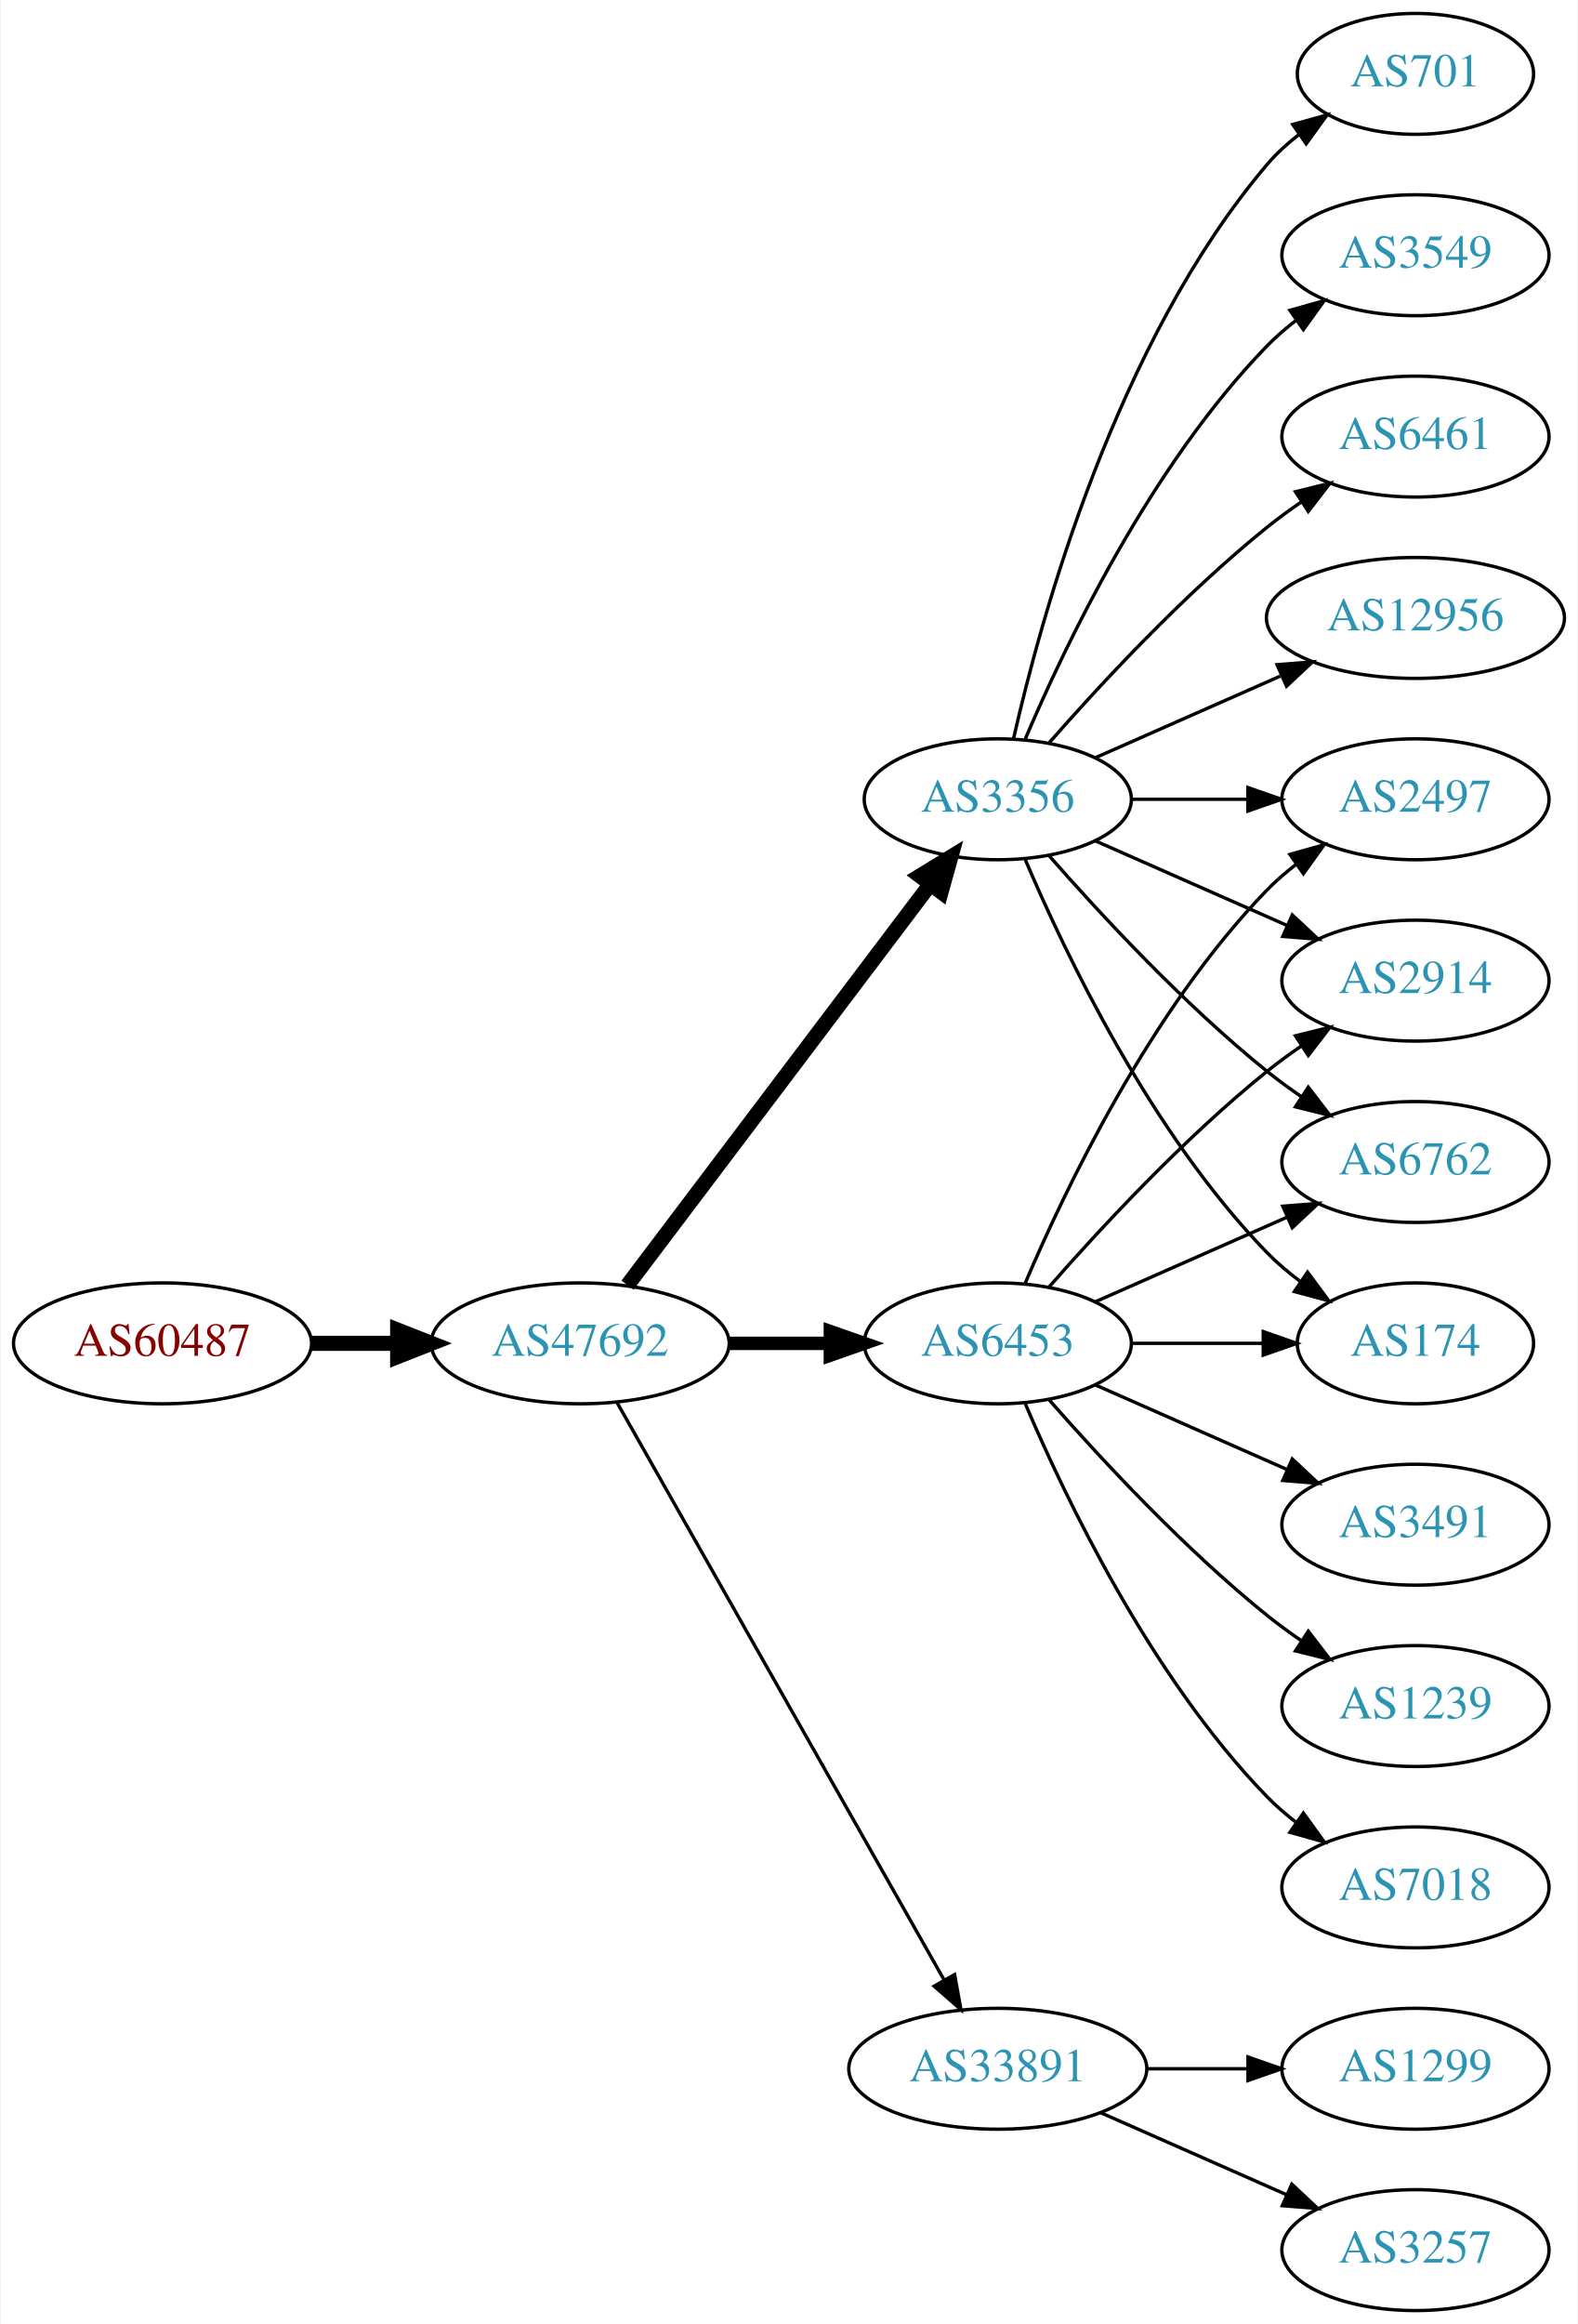
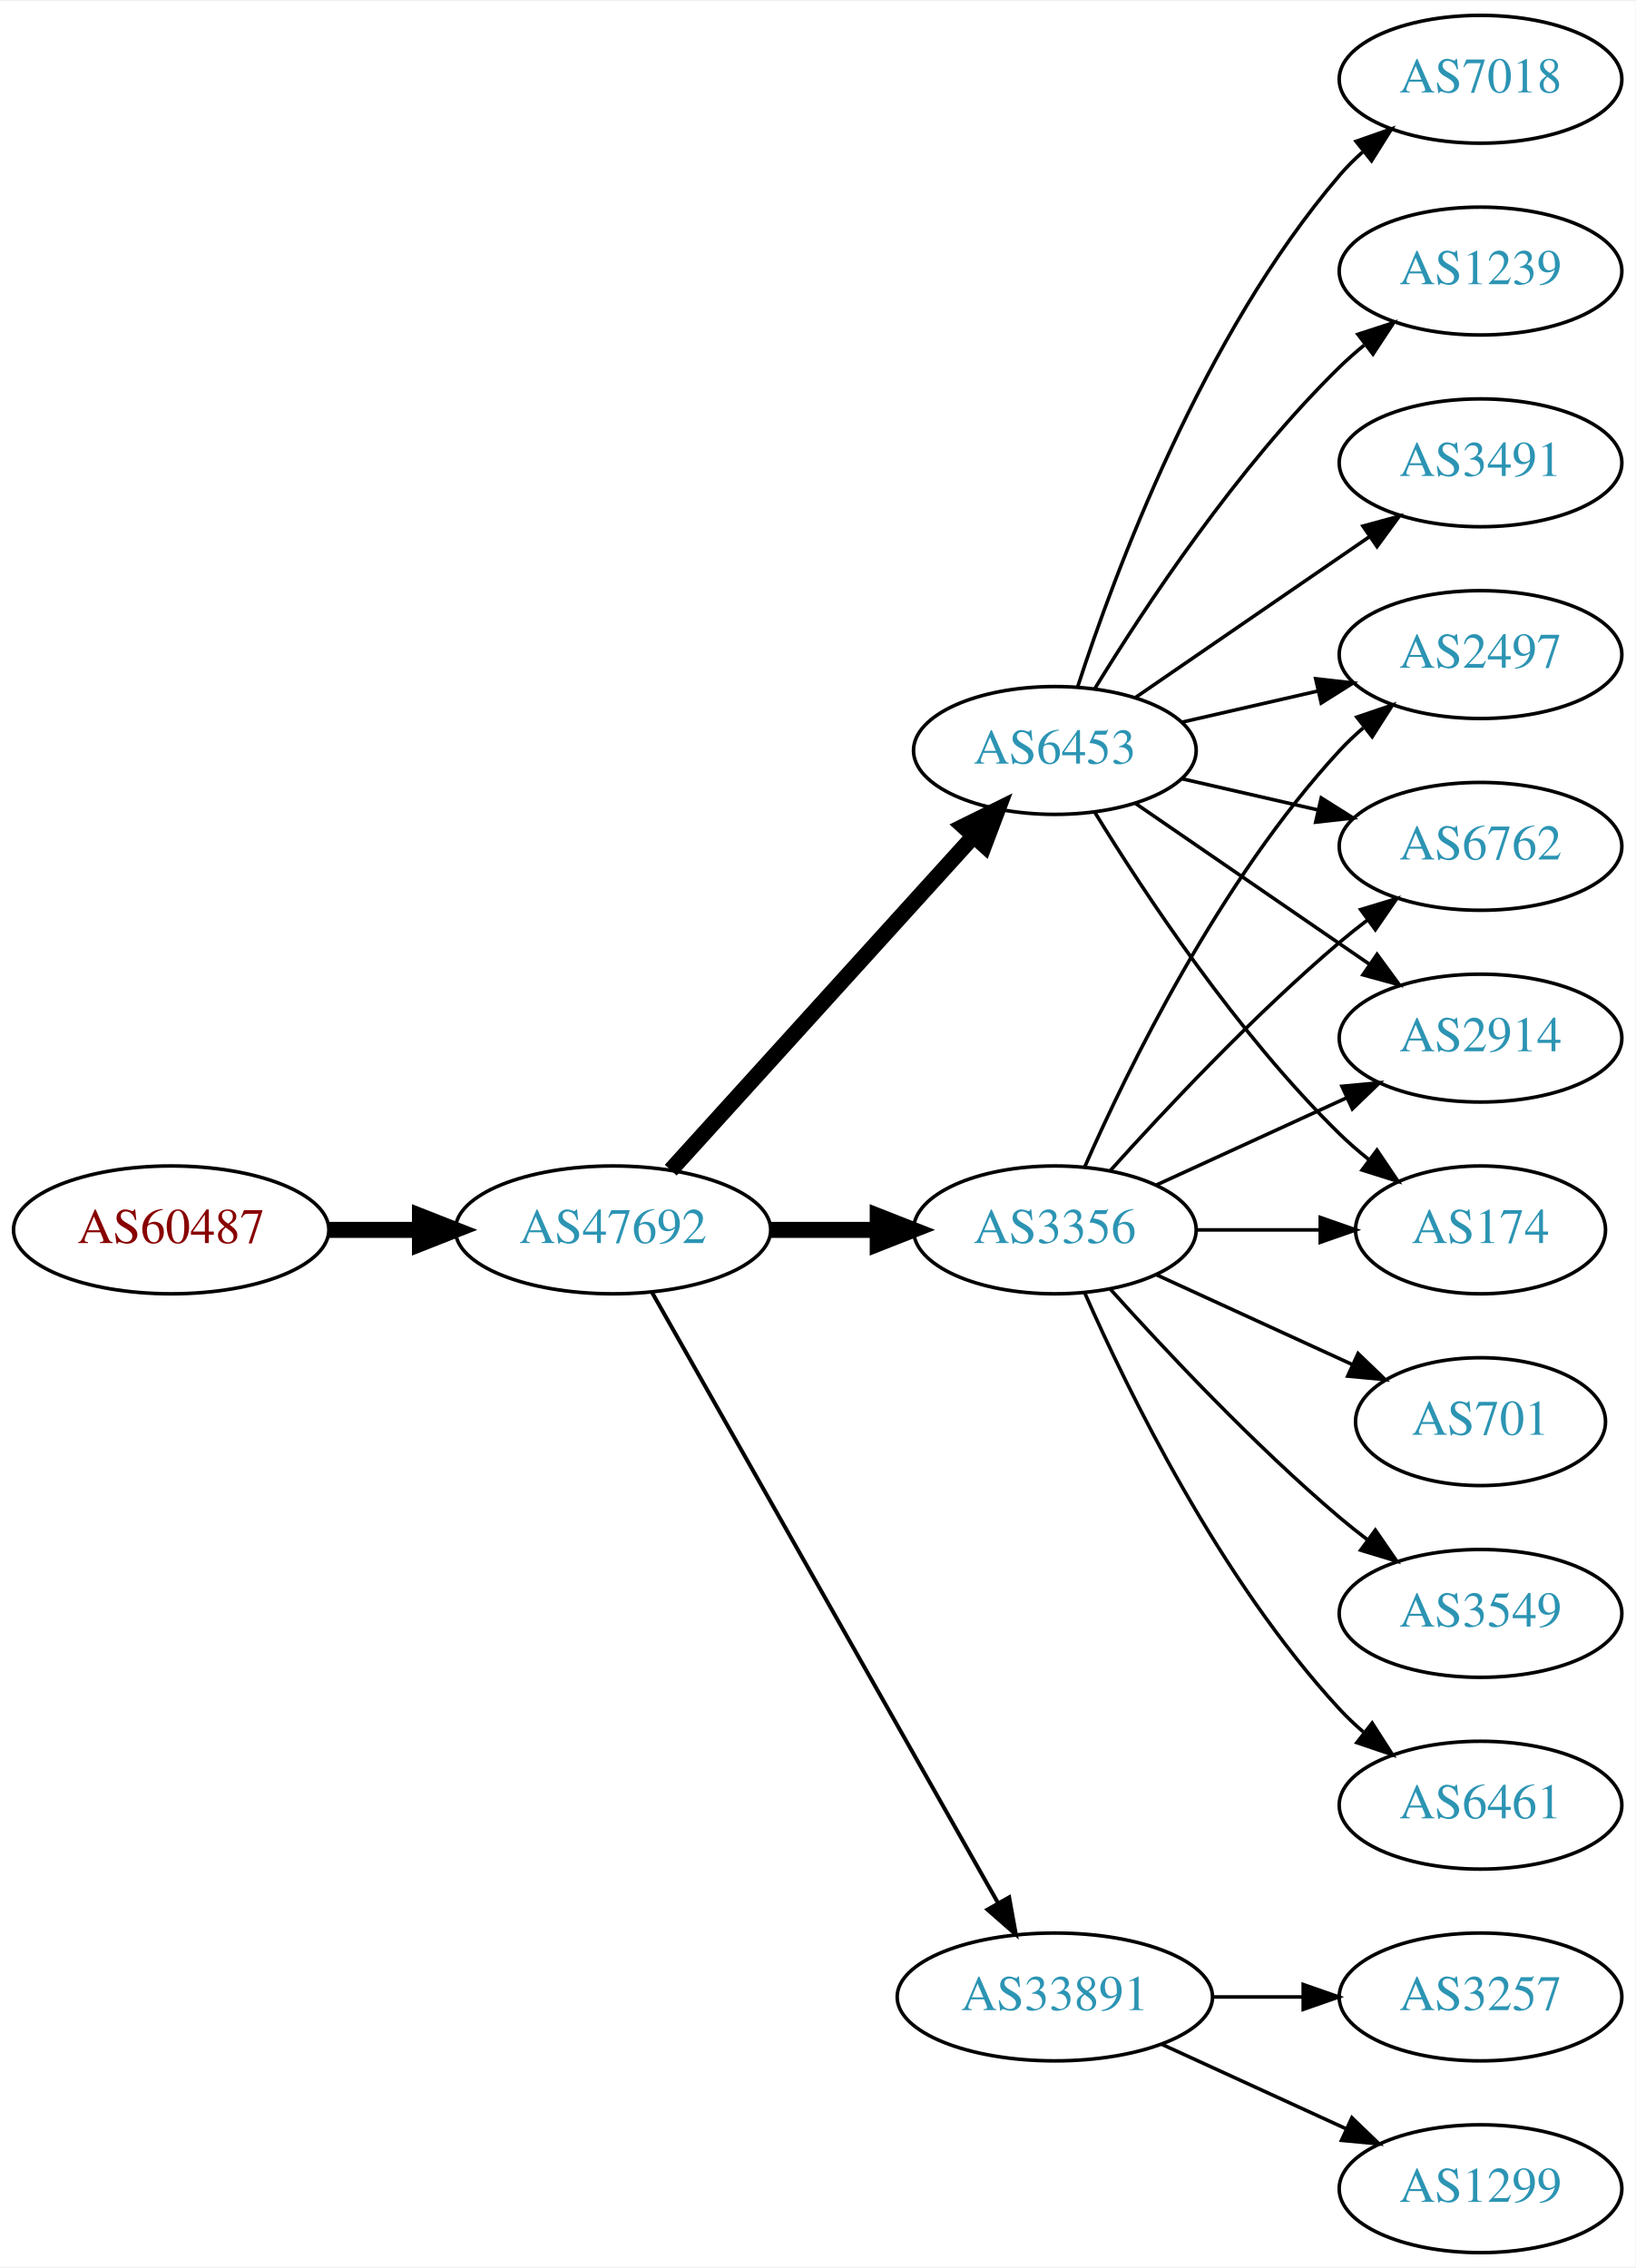
- <svg xmlns="http://www.w3.org/2000/svg" xmlns:xlink="http://www.w3.org/1999/xlink" width="470pt" height="692pt" viewBox="0.00 0.00 469.57 692.00">
-   <g id="graph0" class="graph" transform="scale(1 1) rotate(0) translate(4 688)">
-     <polygon fill="white" stroke="none" points="-4,4 -4,-688 465.569,-688 465.569,4 -4,4" />
+ <svg xmlns="http://www.w3.org/2000/svg" xmlns:xlink="http://www.w3.org/1999/xlink" width="460pt" height="638pt" viewBox="0.00 0.00 460.47 638.00">
+   <g id="graph0" class="graph" transform="scale(1 1) rotate(0) translate(4 634)">
+     <polygon fill="white" stroke="none" points="-4,4 -4,-634 456.469,-634 456.469,4 -4,4" />
    <g id="node1" class="node">
      <g id="a_node1">
        <a xlink:href="/asn/60487" xlink:title="AS60487 ~ Camyno GmbH [AT]">
          <ellipse fill="#ffffff" stroke="black" cx="44.196" cy="-288" rx="44.393" ry="18" />
          <text text-anchor="middle" x="44.196" y="-284.3" font-family="Times,serif" font-size="14.00" fill="#880000">AS60487</text>
        </a>
      </g>
    </g>
    <g id="node2" class="node">
      <g id="a_node2">
        <a xlink:href="/asn/47692" xlink:title="AS47692 ~ Nessus GmbH [AT]">
          <ellipse fill="#ffffff" stroke="black" cx="168.588" cy="-288" rx="44.393" ry="18" />
          <text text-anchor="middle" x="168.588" y="-284.3" font-family="Times,serif" font-size="14.00" fill="#2c94b3">AS47692</text>
        </a>
      </g>
    </g>
    <g id="edge1" class="edge">
      <path fill="none" stroke="black" stroke-width="4.5" d="M88.692,-288C96.898,-288 105.569,-288 114.041,-288" />
      <polygon fill="black" stroke="black" stroke-width="4.5" points="114.233,-291.938 124.233,-288 114.233,-284.063 114.233,-291.938" />
    </g>
    <g id="node3" class="node">
      <g id="a_node3">
-         <a xlink:href="/asn/6453" xlink:title="AS6453 ~ TATA COMMUNICATIONS (AMERICA) INC [US]">
+         <a xlink:href="/asn/3356" xlink:title="AS3356 ~ Level 3 Parent, LLC [US]">
          <ellipse fill="#ffffff" stroke="black" cx="292.98" cy="-288" rx="39.794" ry="18" />
-           <text text-anchor="middle" x="292.98" y="-284.3" font-family="Times,serif" font-size="14.00" fill="#2c94b3">AS6453</text>
+           <text text-anchor="middle" x="292.98" y="-284.3" font-family="Times,serif" font-size="14.00" fill="#2c94b3">AS3356</text>
        </a>
      </g>
    </g>
    <g id="edge2" class="edge">
-       <path fill="none" stroke="black" stroke-width="4" d="M213.084,-288C222.773,-288 233.11,-288 243.002,-288" />
-       <polygon fill="black" stroke="black" stroke-width="4" points="243.105,-291.5 253.105,-288 243.105,-284.5 243.105,-291.5" />
+       <path fill="none" stroke="black" stroke-width="4.5" d="M213.084,-288C222.773,-288 233.11,-288 243.002,-288" />
+       <polygon fill="black" stroke="black" stroke-width="4.5" points="243.105,-291.938 253.105,-288 243.105,-284.063 243.105,-291.938" />
    </g>
    <g id="node4" class="node">
      <g id="a_node4">
-         <a xlink:href="/asn/3356" xlink:title="AS3356 ~ Level 3 Parent, LLC [US]">
-           <ellipse fill="#ffffff" stroke="black" cx="292.98" cy="-450" rx="39.794" ry="18" />
-           <text text-anchor="middle" x="292.98" y="-446.3" font-family="Times,serif" font-size="14.00" fill="#2c94b3">AS3356</text>
+         <a xlink:href="/asn/6453" xlink:title="AS6453 ~ TATA COMMUNICATIONS (AMERICA) INC [US]">
+           <ellipse fill="#ffffff" stroke="black" cx="292.98" cy="-423" rx="39.794" ry="18" />
+           <text text-anchor="middle" x="292.98" y="-419.3" font-family="Times,serif" font-size="14.00" fill="#2c94b3">AS6453</text>
        </a>
      </g>
    </g>
    <g id="edge3" class="edge">
-       <path fill="none" stroke="black" stroke-width="4.5" d="M182.686,-305.337C204.311,-333.96 247.582,-391.233 272.705,-424.486" />
-       <polygon fill="black" stroke="black" stroke-width="4.5" points="269.807,-427.183 278.976,-432.788 276.09,-422.435 269.807,-427.183" />
+       <path fill="none" stroke="black" stroke-width="4.5" d="M184.842,-304.825C206.305,-328.499 245.536,-371.771 270.104,-398.87" />
+       <polygon fill="black" stroke="black" stroke-width="4.5" points="267.285,-401.623 276.919,-406.387 273.119,-396.334 267.285,-401.623" />
    </g>
    <g id="node5" class="node">
      <g id="a_node5">
        <a xlink:href="/asn/33891" xlink:title="AS33891 ~ CORE-BACKBONE GMBH GLOBAL NETWORK [DE]">
          <ellipse fill="#ffffff" stroke="black" cx="292.98" cy="-72" rx="44.393" ry="18" />
          <text text-anchor="middle" x="292.98" y="-68.3" font-family="Times,serif" font-size="14.00" fill="#2c94b3">AS33891</text>
        </a>
      </g>
    </g>
    <g id="edge4" class="edge">
-       <path fill="none" stroke="black" d="M179.604,-270.324C201.084,-232.416 251.677,-143.127 276.998,-98.442" />
-       <polygon fill="black" stroke="black" points="280.113,-100.043 281.998,-89.618 274.023,-96.592 280.113,-100.043" />
+       <path fill="none" stroke="black" stroke-width="1.125" d="M179.604,-270.324C201.084,-232.416 251.677,-143.127 276.998,-98.442" />
+       <polygon fill="black" stroke="black" stroke-width="1.125" points="280.113,-100.043 281.998,-89.618 274.023,-96.592 280.113,-100.043" />
    </g>
    <g id="node6" class="node">
      <g id="a_node6">
        <a xlink:href="/asn/2914" xlink:title="AS2914 ~ NTT America, Inc. [US]">
-           <ellipse fill="#ffffff" stroke="black" cx="417.373" cy="-396" rx="39.794" ry="18" />
-           <text text-anchor="middle" x="417.373" y="-392.3" font-family="Times,serif" font-size="14.00" fill="#2c94b3">AS2914</text>
+           <ellipse fill="#ffffff" stroke="black" cx="412.823" cy="-342" rx="39.794" ry="18" />
+           <text text-anchor="middle" x="412.823" y="-338.3" font-family="Times,serif" font-size="14.00" fill="#2c94b3">AS2914</text>
        </a>
      </g>
    </g>
    <g id="edge5" class="edge">
-       <path fill="none" stroke="black" d="M308.133,-304.663C323.234,-321.894 348.355,-349.024 373.176,-369 376.432,-371.62 379.957,-374.192 383.542,-376.646" />
-       <polygon fill="black" stroke="black" points="381.629,-379.577 391.914,-382.121 385.46,-373.719 381.629,-379.577" />
+       <path fill="none" stroke="black" d="M321.609,-300.661C337.566,-307.973 357.837,-317.261 375.119,-325.181" />
+       <polygon fill="black" stroke="black" points="373.818,-328.435 384.367,-329.419 376.734,-322.071 373.818,-328.435" />
    </g>
    <g id="node7" class="node">
      <g id="a_node7">
-         <a xlink:href="/asn/3491" xlink:title="AS3491 ~ PCCW Global, Inc. [US]">
-           <ellipse fill="#ffffff" stroke="black" cx="417.373" cy="-234" rx="39.794" ry="18" />
-           <text text-anchor="middle" x="417.373" y="-230.3" font-family="Times,serif" font-size="14.00" fill="#2c94b3">AS3491</text>
+         <a xlink:href="/asn/174" xlink:title="AS174 ~ Cogent Communications [US]">
+           <ellipse fill="#ffffff" stroke="black" cx="412.823" cy="-288" rx="35.194" ry="18" />
+           <text text-anchor="middle" x="412.823" y="-284.3" font-family="Times,serif" font-size="14.00" fill="#2c94b3">AS174</text>
        </a>
      </g>
    </g>
    <g id="edge6" class="edge">
-       <path fill="none" stroke="black" d="M322.06,-275.611C339.008,-268.134 360.805,-258.517 379.174,-250.412" />
-       <polygon fill="black" stroke="black" points="380.688,-253.57 388.424,-246.331 377.862,-247.166 380.688,-253.57" />
+       <path fill="none" stroke="black" d="M332.893,-288C343.98,-288 356.139,-288 367.522,-288" />
+       <polygon fill="black" stroke="black" points="367.703,-291.5 377.703,-288 367.703,-284.5 367.703,-291.5" />
    </g>
    <g id="node8" class="node">
      <g id="a_node8">
-         <a xlink:href="/asn/1239" xlink:title="AS1239 ~ Sprint [US]">
-           <ellipse fill="#ffffff" stroke="black" cx="417.373" cy="-180" rx="39.794" ry="18" />
-           <text text-anchor="middle" x="417.373" y="-176.3" font-family="Times,serif" font-size="14.00" fill="#2c94b3">AS1239</text>
+         <a xlink:href="/asn/2497" xlink:title="AS2497 ~ Internet Initiative Japan Inc. [JP]">
+           <ellipse fill="#ffffff" stroke="black" cx="412.823" cy="-450" rx="39.794" ry="18" />
+           <text text-anchor="middle" x="412.823" y="-446.3" font-family="Times,serif" font-size="14.00" fill="#2c94b3">AS2497</text>
        </a>
      </g>
    </g>
    <g id="edge7" class="edge">
-       <path fill="none" stroke="black" d="M308.133,-271.337C323.234,-254.106 348.355,-226.976 373.176,-207 376.432,-204.38 379.957,-201.808 383.542,-199.354" />
-       <polygon fill="black" stroke="black" points="385.46,-202.281 391.914,-193.879 381.629,-196.423 385.46,-202.281" />
+       <path fill="none" stroke="black" d="M301.396,-305.761C313.464,-333.183 339.436,-386.473 373.176,-423 375.207,-425.198 377.446,-427.319 379.792,-429.34" />
+       <polygon fill="black" stroke="black" points="378.004,-432.386 388.036,-435.794 382.319,-426.874 378.004,-432.386" />
    </g>
    <g id="node9" class="node">
      <g id="a_node9">
        <a xlink:href="/asn/6762" xlink:title="AS6762 ~ TELECOM ITALIA SPARKLE S.p.A. [IT]">
-           <ellipse fill="#ffffff" stroke="black" cx="417.373" cy="-342" rx="39.794" ry="18" />
-           <text text-anchor="middle" x="417.373" y="-338.3" font-family="Times,serif" font-size="14.00" fill="#2c94b3">AS6762</text>
+           <ellipse fill="#ffffff" stroke="black" cx="412.823" cy="-396" rx="39.794" ry="18" />
+           <text text-anchor="middle" x="412.823" y="-392.3" font-family="Times,serif" font-size="14.00" fill="#2c94b3">AS6762</text>
        </a>
      </g>
    </g>
    <g id="edge8" class="edge">
-       <path fill="none" stroke="black" d="M322.06,-300.389C339.008,-307.866 360.805,-317.483 379.174,-325.588" />
-       <polygon fill="black" stroke="black" points="377.862,-328.834 388.424,-329.669 380.688,-322.43 377.862,-328.834" />
+       <path fill="none" stroke="black" d="M308.626,-304.725C323.927,-321.765 349.025,-348.523 373.176,-369 375.674,-371.117 378.334,-373.232 381.045,-375.293" />
+       <polygon fill="black" stroke="black" points="379.082,-378.194 389.222,-381.266 383.212,-372.541 379.082,-378.194" />
    </g>
    <g id="node10" class="node">
      <g id="a_node10">
-         <a xlink:href="/asn/7018" xlink:title="AS7018 ~ AT&amp;T Services, Inc. [US]">
-           <ellipse fill="#ffffff" stroke="black" cx="417.373" cy="-126" rx="39.794" ry="18" />
-           <text text-anchor="middle" x="417.373" y="-122.3" font-family="Times,serif" font-size="14.00" fill="#2c94b3">AS7018</text>
+         <a xlink:href="/asn/701" xlink:title="AS701 ~ UUNET [US]">
+           <ellipse fill="#ffffff" stroke="black" cx="412.823" cy="-234" rx="35.194" ry="18" />
+           <text text-anchor="middle" x="412.823" y="-230.3" font-family="Times,serif" font-size="14.00" fill="#2c94b3">AS701</text>
        </a>
      </g>
    </g>
    <g id="edge9" class="edge">
-       <path fill="none" stroke="black" d="M301.171,-270.025C312.938,-242.318 338.512,-188.652 373.176,-153 375.797,-150.305 378.737,-147.761 381.82,-145.392" />
-       <polygon fill="black" stroke="black" points="383.995,-148.141 390.189,-139.545 379.986,-142.403 383.995,-148.141" />
+       <path fill="none" stroke="black" d="M321.609,-275.339C338.025,-267.817 359.007,-258.202 376.604,-250.139" />
+       <polygon fill="black" stroke="black" points="378.348,-253.189 385.981,-245.842 375.432,-246.826 378.348,-253.189" />
    </g>
    <g id="node11" class="node">
      <g id="a_node11">
-         <a xlink:href="/asn/174" xlink:title="AS174 ~ Cogent Communications [US]">
-           <ellipse fill="#ffffff" stroke="black" cx="417.373" cy="-288" rx="35.194" ry="18" />
-           <text text-anchor="middle" x="417.373" y="-284.3" font-family="Times,serif" font-size="14.00" fill="#2c94b3">AS174</text>
+         <a xlink:href="/asn/3549" xlink:title="AS3549 ~ Level 3 Parent, LLC [US]">
+           <ellipse fill="#ffffff" stroke="black" cx="412.823" cy="-180" rx="39.794" ry="18" />
+           <text text-anchor="middle" x="412.823" y="-176.3" font-family="Times,serif" font-size="14.00" fill="#2c94b3">AS3549</text>
        </a>
      </g>
    </g>
    <g id="edge10" class="edge">
-       <path fill="none" stroke="black" d="M332.706,-288C345.195,-288 359.134,-288 371.998,-288" />
-       <polygon fill="black" stroke="black" points="372.035,-291.5 382.035,-288 372.035,-284.5 372.035,-291.5" />
+       <path fill="none" stroke="black" d="M308.626,-271.275C323.927,-254.235 349.025,-227.477 373.176,-207 375.674,-204.883 378.334,-202.768 381.045,-200.707" />
+       <polygon fill="black" stroke="black" points="383.212,-203.459 389.222,-194.734 379.082,-197.806 383.212,-203.459" />
    </g>
    <g id="node12" class="node">
      <g id="a_node12">
-         <a xlink:href="/asn/2497" xlink:title="AS2497 ~ Internet Initiative Japan Inc. [JP]">
-           <ellipse fill="#ffffff" stroke="black" cx="417.373" cy="-450" rx="39.794" ry="18" />
-           <text text-anchor="middle" x="417.373" y="-446.3" font-family="Times,serif" font-size="14.00" fill="#2c94b3">AS2497</text>
+         <a xlink:href="/asn/6461" xlink:title="AS6461 ~ Zayo Bandwidth [US]">
+           <ellipse fill="#ffffff" stroke="black" cx="412.823" cy="-126" rx="39.794" ry="18" />
+           <text text-anchor="middle" x="412.823" y="-122.3" font-family="Times,serif" font-size="14.00" fill="#2c94b3">AS6461</text>
        </a>
      </g>
    </g>
    <g id="edge11" class="edge">
-       <path fill="none" stroke="black" d="M301.171,-305.975C312.938,-333.682 338.512,-387.348 373.176,-423 375.797,-425.695 378.737,-428.239 381.82,-430.608" />
-       <polygon fill="black" stroke="black" points="379.986,-433.597 390.189,-436.455 383.995,-427.859 379.986,-433.597" />
+       <path fill="none" stroke="black" d="M301.396,-270.239C313.464,-242.817 339.436,-189.527 373.176,-153 375.207,-150.802 377.446,-148.681 379.792,-146.66" />
+       <polygon fill="black" stroke="black" points="382.319,-149.126 388.036,-140.206 378.004,-143.614 382.319,-149.126" />
+     </g>
+     <g id="edge18" class="edge">
+       <path fill="none" stroke="black" d="M315.595,-408.143C334.083,-395.435 360.897,-377.005 381.526,-362.825" />
+       <polygon fill="black" stroke="black" points="383.688,-365.586 389.947,-357.037 379.723,-359.817 383.688,-365.586" />
    </g>
    <g id="edge16" class="edge">
-       <path fill="none" stroke="black" d="M322.06,-437.611C339.008,-430.134 360.805,-420.517 379.174,-412.412" />
-       <polygon fill="black" stroke="black" points="380.688,-415.57 388.424,-408.331 377.862,-409.166 380.688,-415.57" />
-     </g>
-     <g id="edge17" class="edge">
-       <path fill="none" stroke="black" d="M308.133,-433.337C323.234,-416.106 348.355,-388.976 373.176,-369 376.432,-366.38 379.957,-363.808 383.542,-361.354" />
-       <polygon fill="black" stroke="black" points="385.46,-364.281 391.914,-355.879 381.629,-358.423 385.46,-364.281" />
-     </g>
-     <g id="edge18" class="edge">
-       <path fill="none" stroke="black" d="M301.171,-432.025C312.938,-404.318 338.512,-350.652 373.176,-315 376.159,-311.933 379.556,-309.06 383.106,-306.419" />
-       <polygon fill="black" stroke="black" points="385.233,-309.205 391.54,-300.692 381.301,-303.414 385.233,-309.205" />
-     </g>
-     <g id="edge19" class="edge">
-       <path fill="none" stroke="black" d="M332.706,-450C343.644,-450 355.695,-450 367.161,-450" />
-       <polygon fill="black" stroke="black" points="367.479,-453.5 377.479,-450 367.479,-446.5 367.479,-453.5" />
+       <path fill="none" stroke="black" d="M304.246,-405.56C318.055,-383.009 344.243,-343.278 373.176,-315 375.712,-312.522 378.495,-310.11 381.371,-307.812" />
+       <polygon fill="black" stroke="black" points="383.667,-310.465 389.587,-301.679 379.48,-304.856 383.667,-310.465" />
+     </g>
+     <g id="edge13" class="edge">
+       <path fill="none" stroke="black" d="M328.7,-430.955C340.7,-433.704 354.32,-436.825 367.013,-439.733" />
+       <polygon fill="black" stroke="black" points="366.415,-443.187 376.945,-442.009 367.979,-436.364 366.415,-443.187" />
+     </g>
+     <g id="edge14" class="edge">
+       <path fill="none" stroke="black" d="M328.7,-415.045C340.7,-412.296 354.32,-409.175 367.013,-406.267" />
+       <polygon fill="black" stroke="black" points="367.979,-409.636 376.945,-403.991 366.415,-402.813 367.979,-409.636" />
    </g>
    <g id="node13" class="node">
      <g id="a_node13">
-         <a xlink:href="/asn/12956" xlink:title="AS12956 ~ TELXIUS [ES]">
-           <ellipse fill="#ffffff" stroke="black" cx="417.373" cy="-504" rx="44.393" ry="18" />
-           <text text-anchor="middle" x="417.373" y="-500.3" font-family="Times,serif" font-size="14.00" fill="#2c94b3">AS12956</text>
+         <a xlink:href="/asn/7018" xlink:title="AS7018 ~ AT&amp;T Services, Inc. [US]">
+           <ellipse fill="#ffffff" stroke="black" cx="412.823" cy="-612" rx="39.794" ry="18" />
+           <text text-anchor="middle" x="412.823" y="-608.3" font-family="Times,serif" font-size="14.00" fill="#2c94b3">AS7018</text>
        </a>
      </g>
    </g>
    <g id="edge12" class="edge">
-       <path fill="none" stroke="black" d="M322.06,-462.389C338.376,-469.587 359.186,-478.769 377.106,-486.675" />
-       <polygon fill="black" stroke="black" points="376.155,-490.081 386.717,-490.916 378.981,-483.677 376.155,-490.081" />
+       <path fill="none" stroke="black" d="M299.428,-440.991C309.742,-472.816 334.604,-539.927 373.176,-585 375.122,-587.274 377.3,-589.449 379.605,-591.507" />
+       <polygon fill="black" stroke="black" points="377.775,-594.524 387.774,-598.027 382.142,-589.053 377.775,-594.524" />
    </g>
    <g id="node14" class="node">
      <g id="a_node14">
-         <a xlink:href="/asn/701" xlink:title="AS701 ~ UUNET [US]">
-           <ellipse fill="#ffffff" stroke="black" cx="417.373" cy="-666" rx="35.194" ry="18" />
-           <text text-anchor="middle" x="417.373" y="-662.3" font-family="Times,serif" font-size="14.00" fill="#2c94b3">AS701</text>
-         </a>
-       </g>
-     </g>
-     <g id="edge13" class="edge">
-       <path fill="none" stroke="black" d="M297.674,-468.075C305.814,-504.148 328.247,-586.14 373.176,-639 375.947,-642.26 379.213,-645.252 382.688,-647.961" />
-       <polygon fill="black" stroke="black" points="380.832,-650.932 391.042,-653.761 384.824,-645.182 380.832,-650.932" />
+         <a xlink:href="/asn/1239" xlink:title="AS1239 ~ Sprint [US]">
+           <ellipse fill="#ffffff" stroke="black" cx="412.823" cy="-558" rx="39.794" ry="18" />
+           <text text-anchor="middle" x="412.823" y="-554.3" font-family="Times,serif" font-size="14.00" fill="#2c94b3">AS1239</text>
+         </a>
+       </g>
+     </g>
+     <g id="edge15" class="edge">
+       <path fill="none" stroke="black" d="M304.246,-440.44C318.055,-462.991 344.243,-502.722 373.176,-531 375.317,-533.092 377.634,-535.137 380.034,-537.106" />
+       <polygon fill="black" stroke="black" points="378.301,-540.185 388.375,-543.464 382.544,-534.618 378.301,-540.185" />
    </g>
    <g id="node15" class="node">
      <g id="a_node15">
-         <a xlink:href="/asn/3549" xlink:title="AS3549 ~ Level 3 Parent, LLC [US]">
-           <ellipse fill="#ffffff" stroke="black" cx="417.373" cy="-612" rx="39.794" ry="18" />
-           <text text-anchor="middle" x="417.373" y="-608.3" font-family="Times,serif" font-size="14.00" fill="#2c94b3">AS3549</text>
-         </a>
-       </g>
-     </g>
-     <g id="edge14" class="edge">
-       <path fill="none" stroke="black" d="M301.171,-467.975C312.938,-495.682 338.512,-549.348 373.176,-585 375.797,-587.695 378.737,-590.239 381.82,-592.608" />
-       <polygon fill="black" stroke="black" points="379.986,-595.597 390.189,-598.455 383.995,-589.859 379.986,-595.597" />
+         <a xlink:href="/asn/3491" xlink:title="AS3491 ~ PCCW Global, Inc. [US]">
+           <ellipse fill="#ffffff" stroke="black" cx="412.823" cy="-504" rx="39.794" ry="18" />
+           <text text-anchor="middle" x="412.823" y="-500.3" font-family="Times,serif" font-size="14.00" fill="#2c94b3">AS3491</text>
+         </a>
+       </g>
+     </g>
+     <g id="edge17" class="edge">
+       <path fill="none" stroke="black" d="M315.595,-437.857C334.083,-450.565 360.897,-468.995 381.526,-483.175" />
+       <polygon fill="black" stroke="black" points="379.723,-486.183 389.947,-488.963 383.688,-480.414 379.723,-486.183" />
    </g>
    <g id="node16" class="node">
      <g id="a_node16">
-         <a xlink:href="/asn/6461" xlink:title="AS6461 ~ Zayo Bandwidth [US]">
-           <ellipse fill="#ffffff" stroke="black" cx="417.373" cy="-558" rx="39.794" ry="18" />
-           <text text-anchor="middle" x="417.373" y="-554.3" font-family="Times,serif" font-size="14.00" fill="#2c94b3">AS6461</text>
-         </a>
-       </g>
-     </g>
-     <g id="edge15" class="edge">
-       <path fill="none" stroke="black" d="M308.133,-466.663C323.234,-483.894 348.355,-511.024 373.176,-531 376.432,-533.62 379.957,-536.192 383.542,-538.646" />
-       <polygon fill="black" stroke="black" points="381.629,-541.577 391.914,-544.121 385.46,-535.719 381.629,-541.577" />
+         <a xlink:href="/asn/3257" xlink:title="AS3257 ~ GTT [DE]">
+           <ellipse fill="#ffffff" stroke="black" cx="412.823" cy="-72" rx="39.794" ry="18" />
+           <text text-anchor="middle" x="412.823" y="-68.3" font-family="Times,serif" font-size="14.00" fill="#2c94b3">AS3257</text>
+         </a>
+       </g>
+     </g>
+     <g id="edge19" class="edge">
+       <path fill="none" stroke="black" d="M337.191,-72C345.504,-72 354.267,-72 362.749,-72" />
+       <polygon fill="black" stroke="black" points="362.908,-75.5 372.908,-72 362.908,-68.5 362.908,-75.5" />
    </g>
    <g id="node17" class="node">
      <g id="a_node17">
-         <a xlink:href="/asn/3257" xlink:title="AS3257 ~ GTT [DE]">
-           <ellipse fill="#ffffff" stroke="black" cx="417.373" cy="-18" rx="39.794" ry="18" />
-           <text text-anchor="middle" x="417.373" y="-14.3" font-family="Times,serif" font-size="14.00" fill="#2c94b3">AS3257</text>
+         <a xlink:href="/asn/1299" xlink:title="AS1299 ~ Telia Carrier [EU]">
+           <ellipse fill="#ffffff" stroke="black" cx="412.823" cy="-18" rx="39.794" ry="18" />
+           <text text-anchor="middle" x="412.823" y="-14.3" font-family="Times,serif" font-size="14.00" fill="#2c94b3">AS1299</text>
        </a>
      </g>
    </g>
    <g id="edge20" class="edge">
-       <path fill="none" stroke="black" d="M323.608,-58.928C340.203,-51.606 361.062,-42.403 378.795,-34.579" />
-       <polygon fill="black" stroke="black" points="380.543,-37.634 388.279,-30.395 377.717,-31.23 380.543,-37.634" />
-     </g>
-     <g id="node18" class="node">
-       <g id="a_node18">
-         <a xlink:href="/asn/1299" xlink:title="AS1299 ~ Telia Carrier [EU]">
-           <ellipse fill="#ffffff" stroke="black" cx="417.373" cy="-72" rx="39.794" ry="18" />
-           <text text-anchor="middle" x="417.373" y="-68.3" font-family="Times,serif" font-size="14.00" fill="#2c94b3">AS1299</text>
-         </a>
-       </g>
-     </g>
-     <g id="edge21" class="edge">
-       <path fill="none" stroke="black" d="M337.476,-72C347.165,-72 357.502,-72 367.394,-72" />
-       <polygon fill="black" stroke="black" points="367.497,-75.5 377.497,-72 367.497,-68.5 367.497,-75.5" />
+       <path fill="none" stroke="black" d="M323.11,-58.652C338.721,-51.498 358.119,-42.609 374.791,-34.969" />
+       <polygon fill="black" stroke="black" points="376.61,-37.986 384.243,-30.638 373.694,-31.622 376.61,-37.986" />
    </g>
  </g>
</svg>
